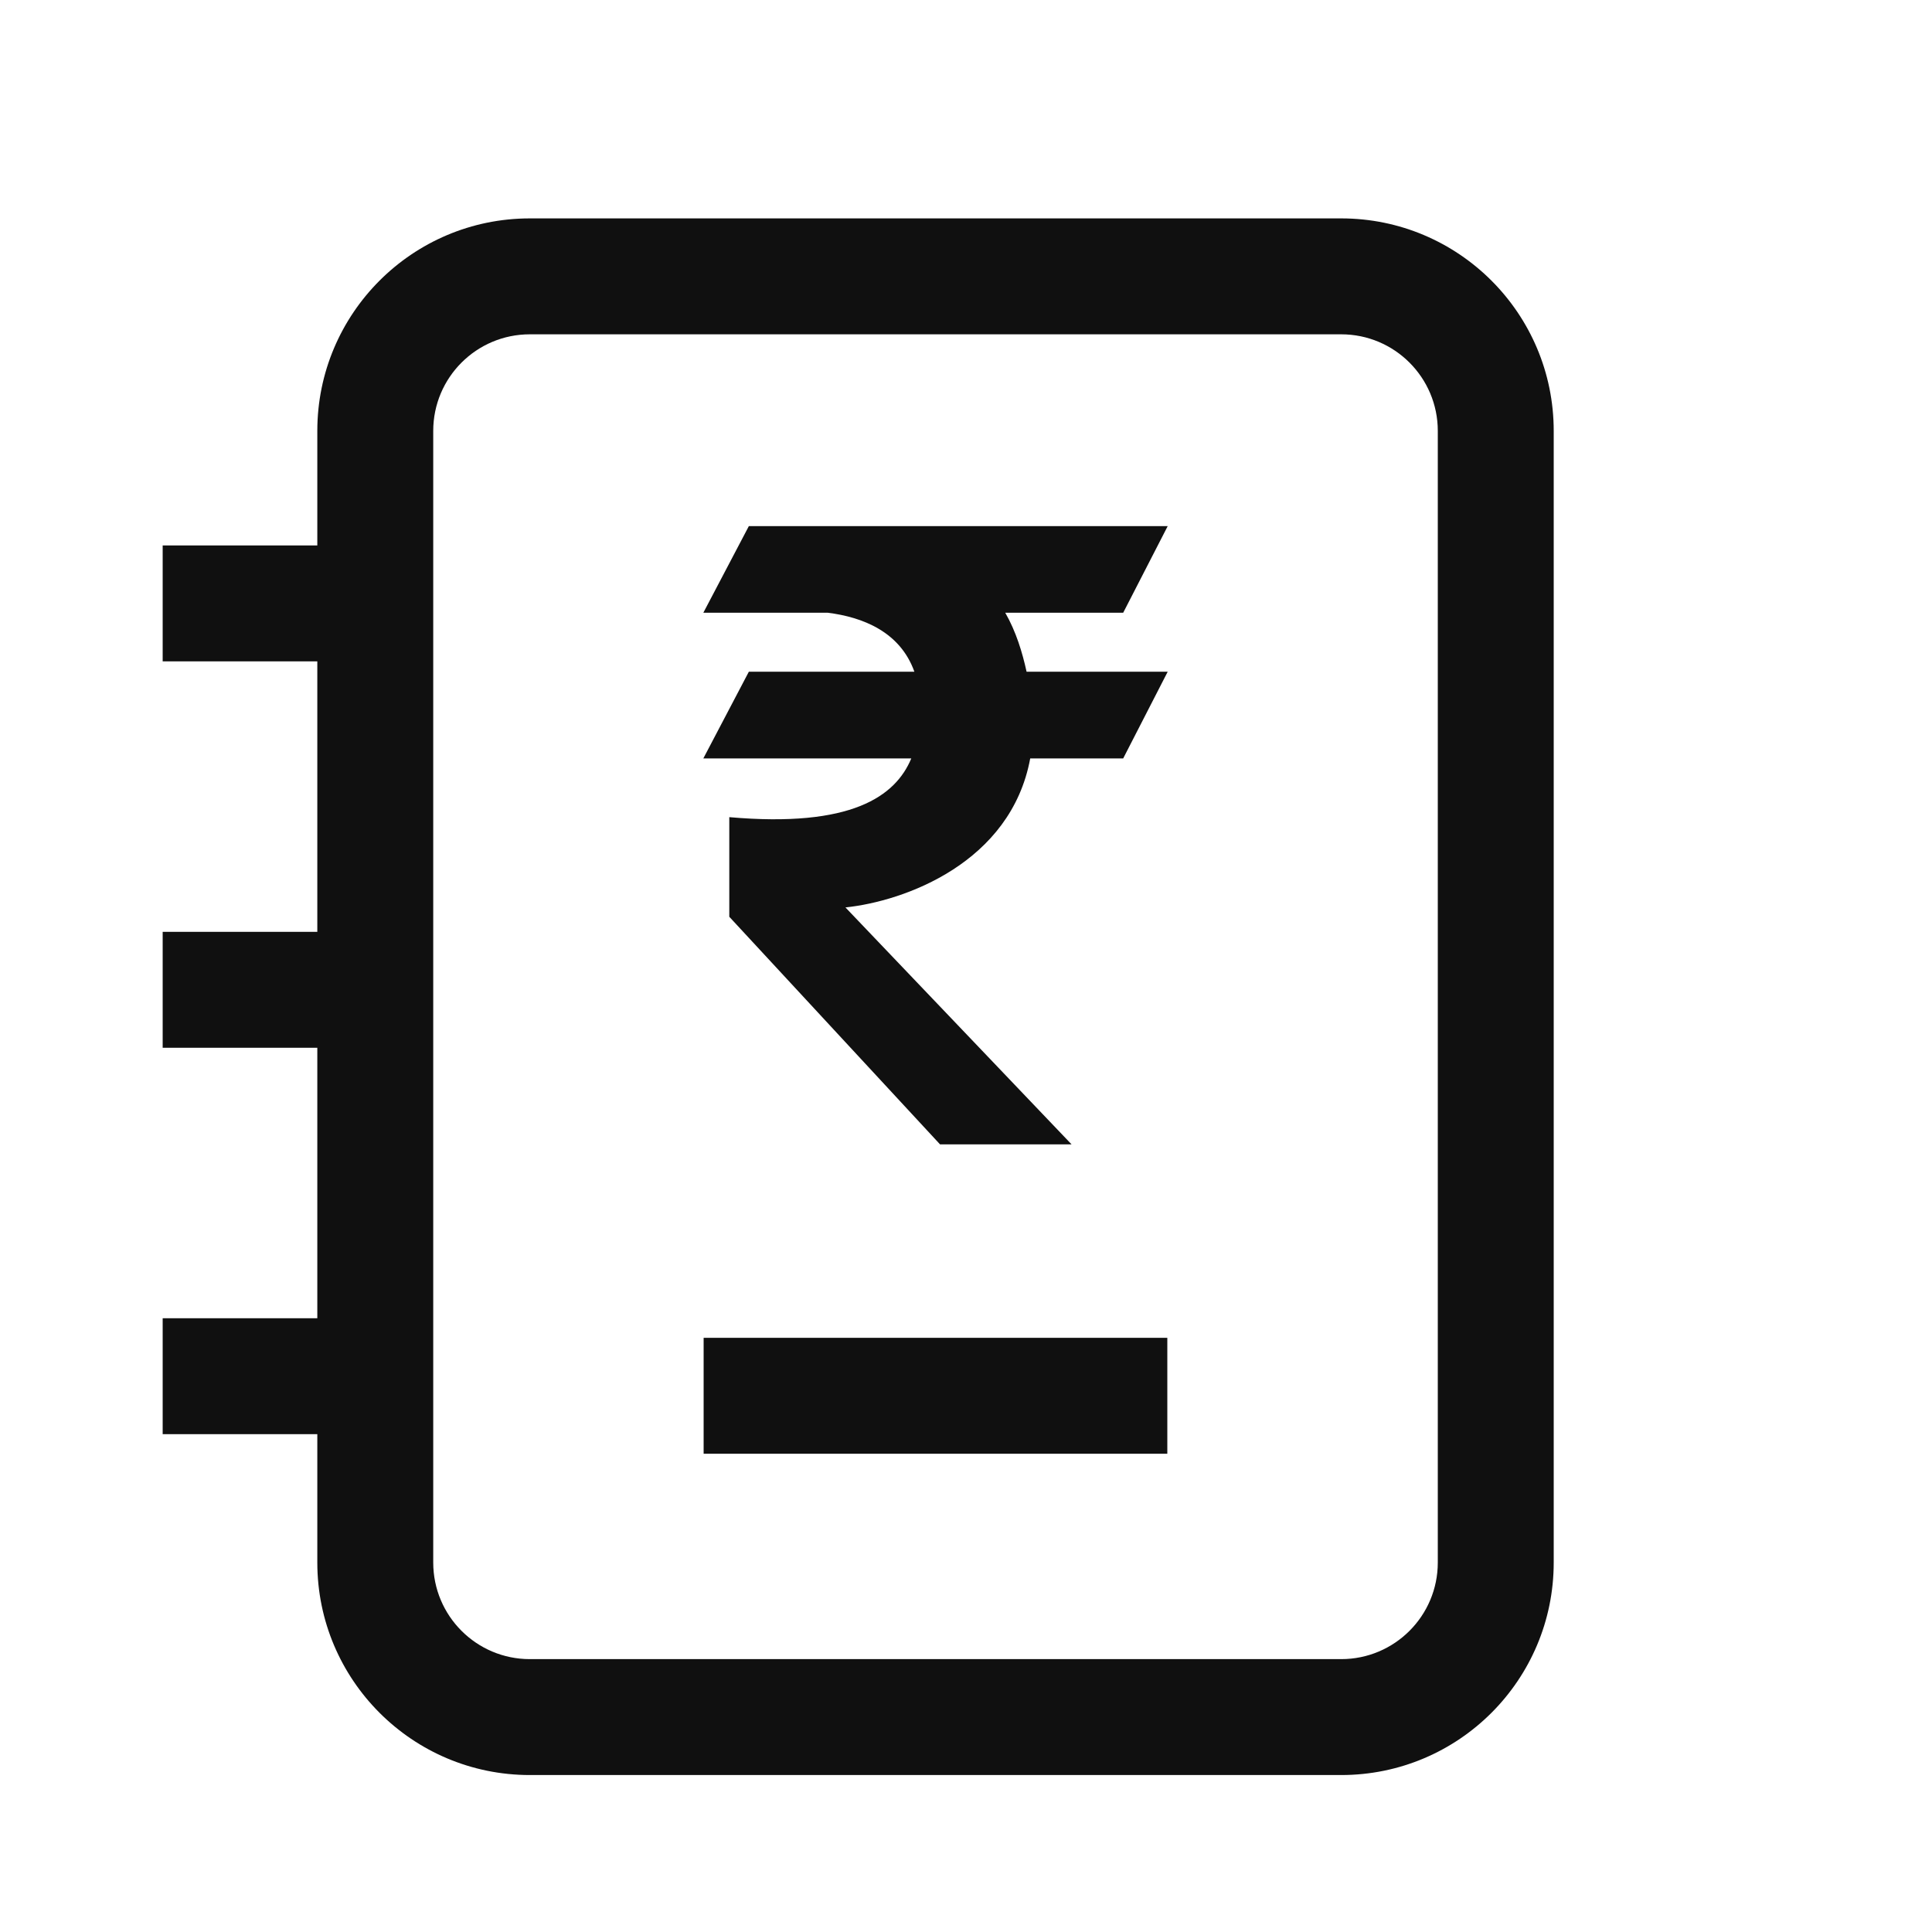
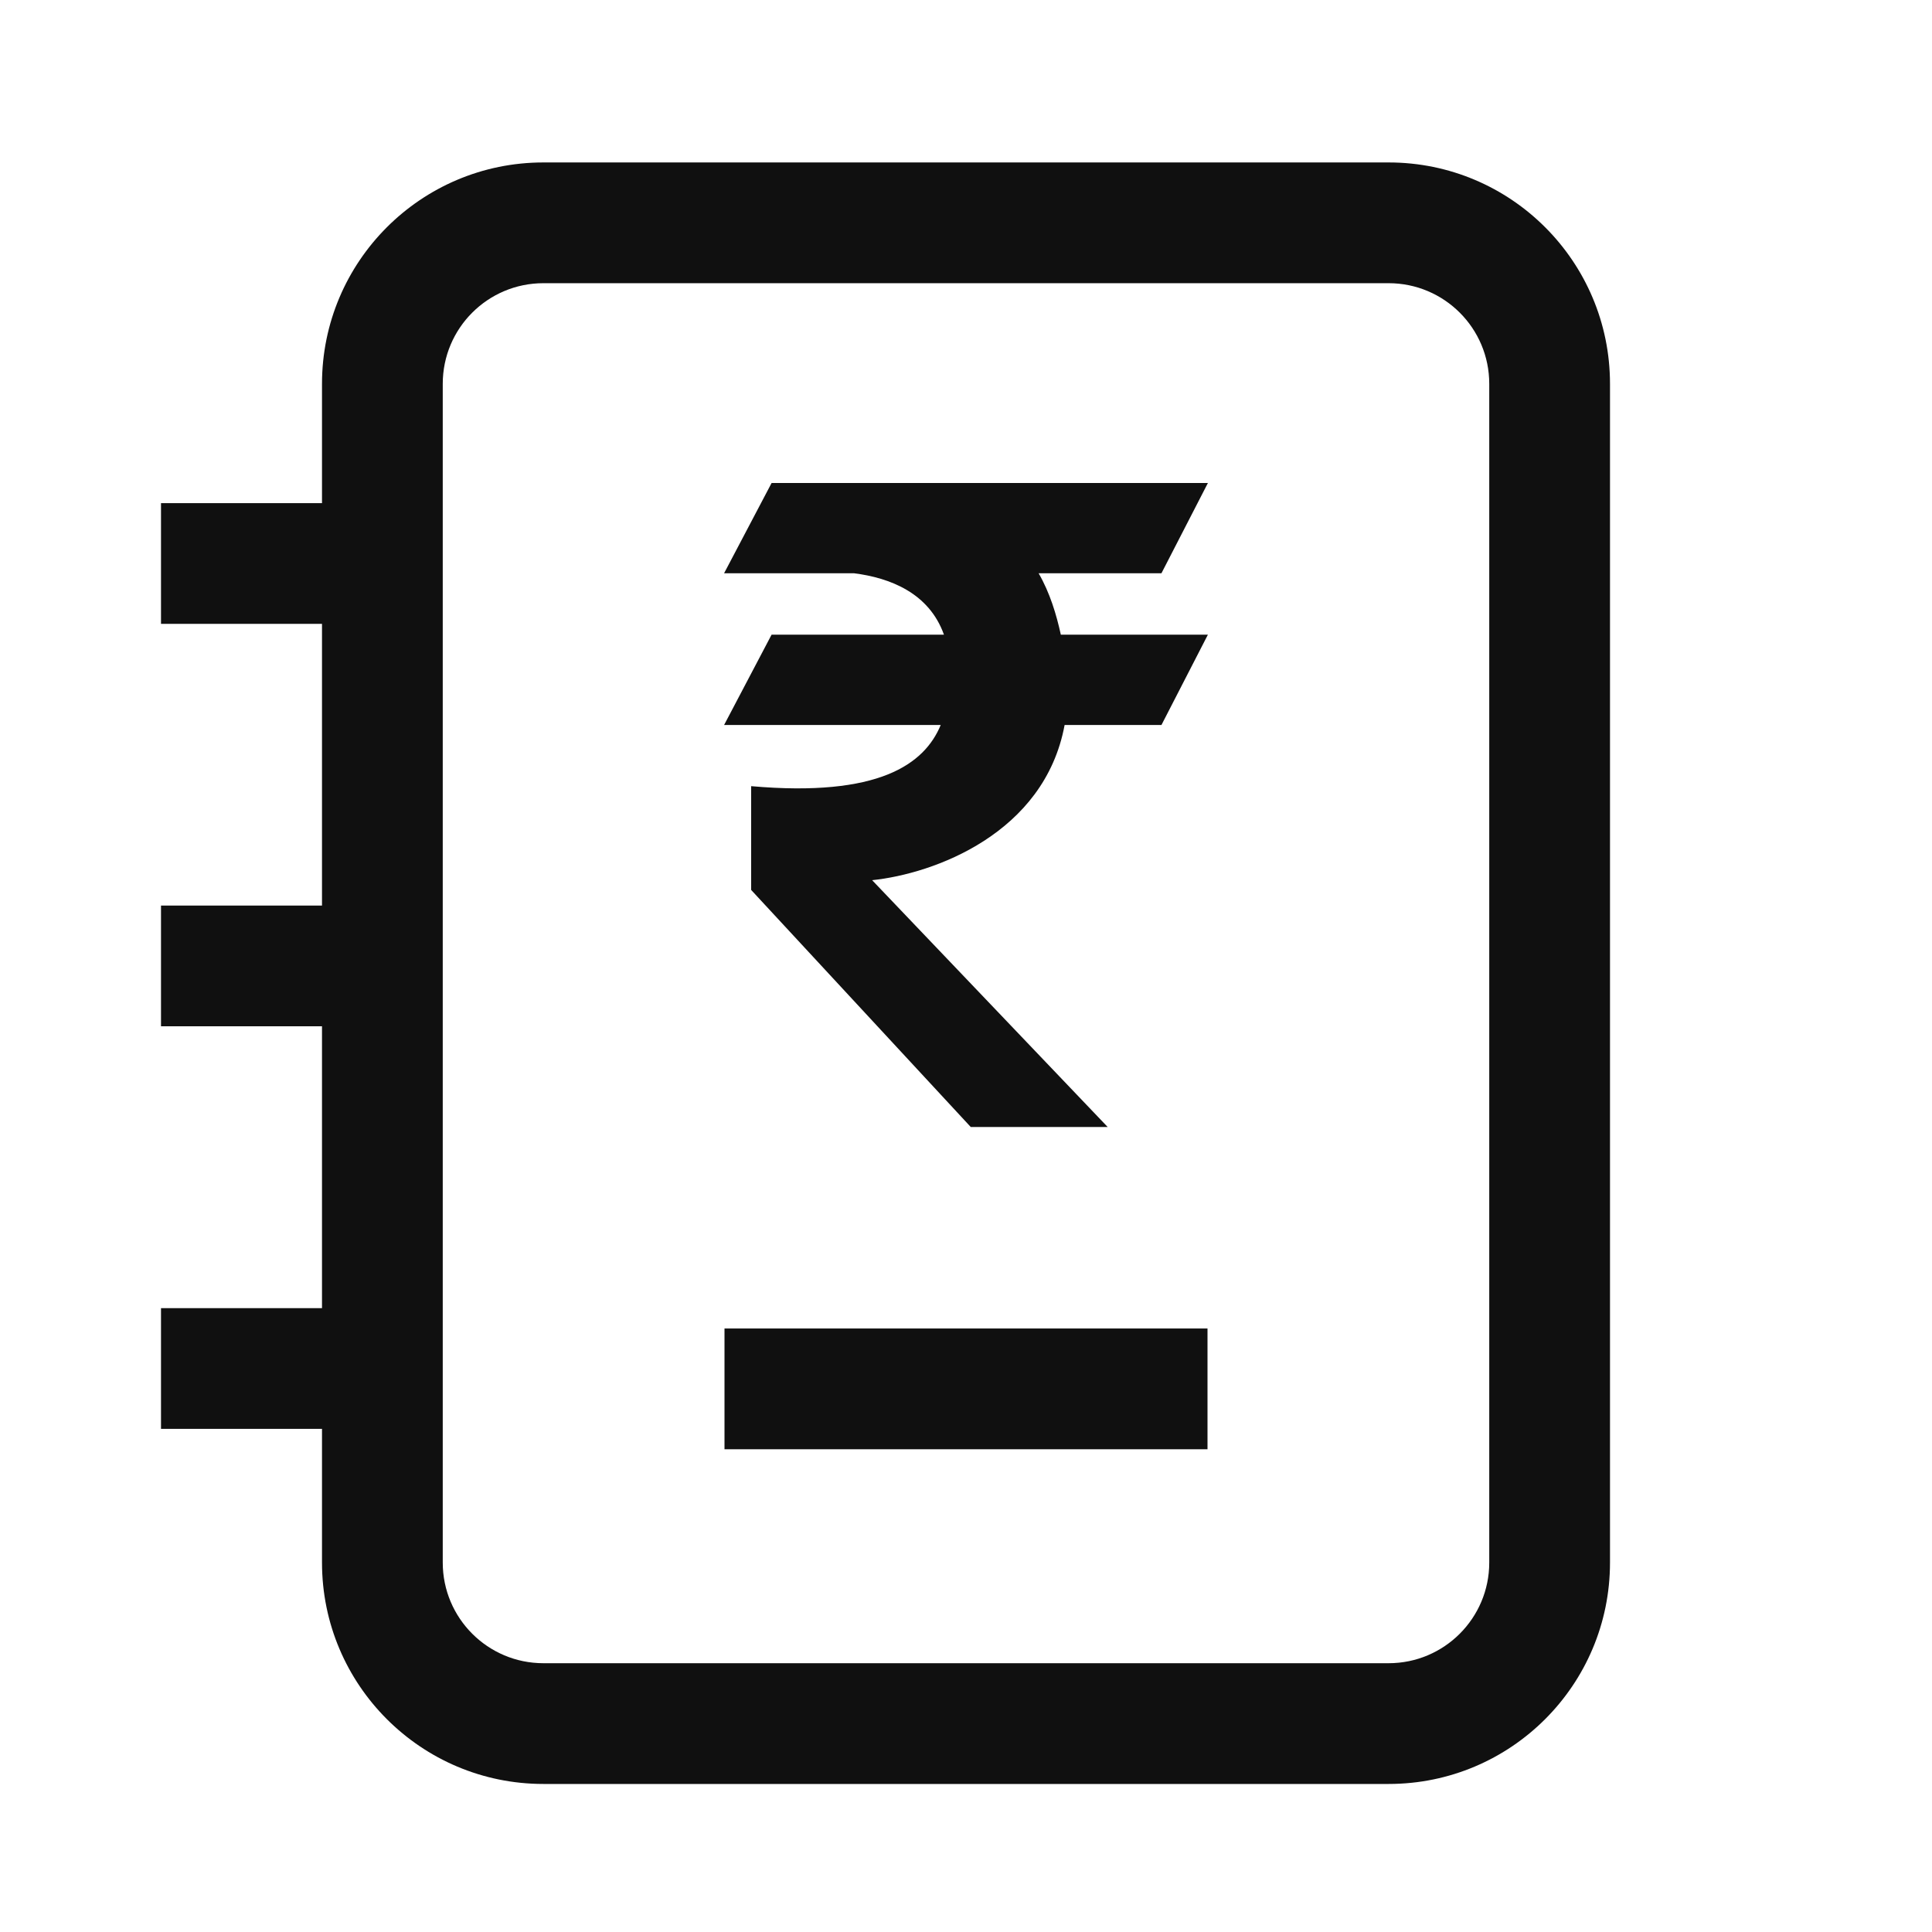
- <svg xmlns="http://www.w3.org/2000/svg" width="25" height="25" viewBox="0 0 25 25" fill="none">
-   <path fill-rule="evenodd" clip-rule="evenodd" d="M6.856 2.826C5.337 2.826 4.106 4.057 4.106 5.576V7.058H2.105V8.558H4.106V12.058H2.105V13.558H4.106V17.058H2.105V18.558H4.106V20.219C4.106 21.738 5.337 22.969 6.856 22.969H17.355C18.874 22.969 20.105 21.738 20.105 20.219V5.576C20.105 4.057 18.874 2.826 17.355 2.826H6.856ZM5.606 5.576C5.606 4.886 6.165 4.326 6.856 4.326H17.355C18.046 4.326 18.605 4.886 18.605 5.576V20.219C18.605 20.909 18.046 21.469 17.355 21.469H6.856C6.165 21.469 5.606 20.909 5.606 20.219V5.576ZM14.534 7.929H13.008C13.148 8.173 13.229 8.442 13.284 8.692H15.11L14.534 9.814H13.331C13.081 11.165 11.703 11.663 10.94 11.742L13.866 14.808H12.164L9.437 11.863V10.574C11.021 10.713 11.588 10.303 11.792 9.814H9.101L9.69 8.692H11.832C11.648 8.176 11.165 7.986 10.713 7.929H9.101L9.69 6.808H15.11L14.534 7.929ZM9.105 18.811H15.105V17.311H9.105V18.811Z" fill="#101010" />
+ <svg xmlns="http://www.w3.org/2000/svg" width="24" height="24" viewBox="0 0 24 24" fill="none">
+   <path fill-rule="evenodd" clip-rule="evenodd" d="M6.75 2.018C5.231 2.018 4 3.249 4 4.768V6.25H2V7.75H4V11.249H2V12.749H4V16.25H2V17.75H4V19.411C4 20.93 5.231 22.161 6.75 22.161H17.25C18.769 22.161 20 20.93 20 19.411V4.768C20 3.249 18.769 2.018 17.25 2.018H6.75ZM5.5 4.768C5.5 4.077 6.06 3.518 6.75 3.518H17.25C17.94 3.518 18.5 4.077 18.5 4.768V19.411C18.5 20.101 17.94 20.661 17.25 20.661H6.75C6.06 20.661 5.5 20.101 5.5 19.411V4.768ZM14.428 7.121H12.902C13.043 7.365 13.123 7.634 13.178 7.884H15.005L14.428 9.006H13.225C12.975 10.356 11.598 10.855 10.834 10.934L13.76 14H12.059L9.331 11.055V9.766C10.915 9.905 11.483 9.495 11.686 9.006H8.995L9.585 7.884H11.726C11.542 7.368 11.059 7.178 10.607 7.121H8.995L9.585 6H15.005L14.428 7.121ZM9 18.003H15V16.503H9V18.003Z" fill="#101010" />
</svg>
